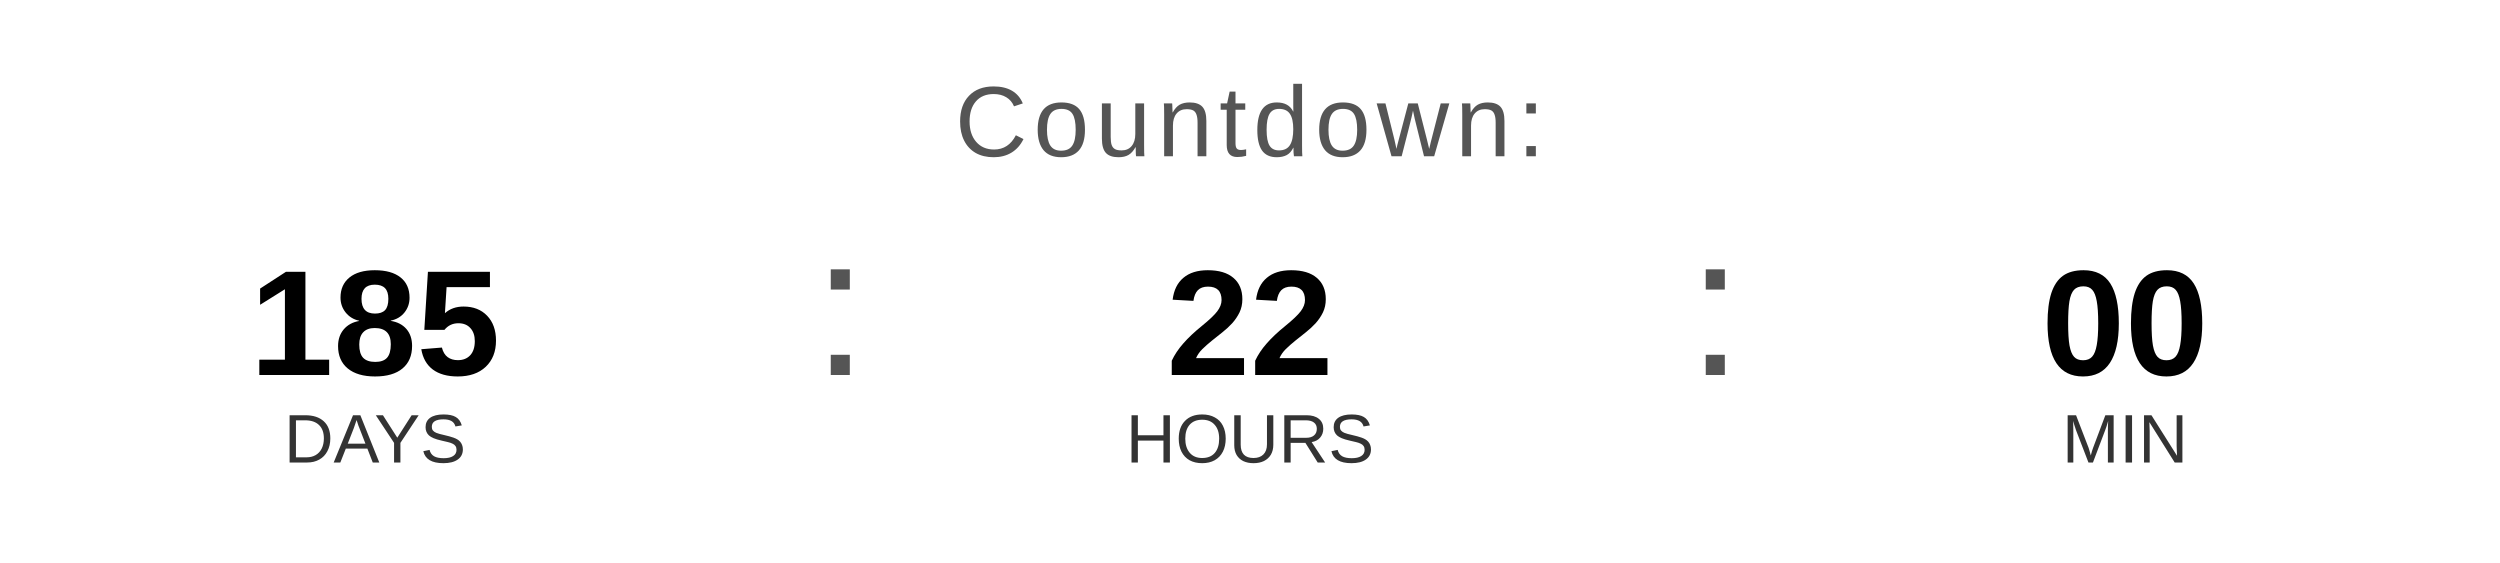
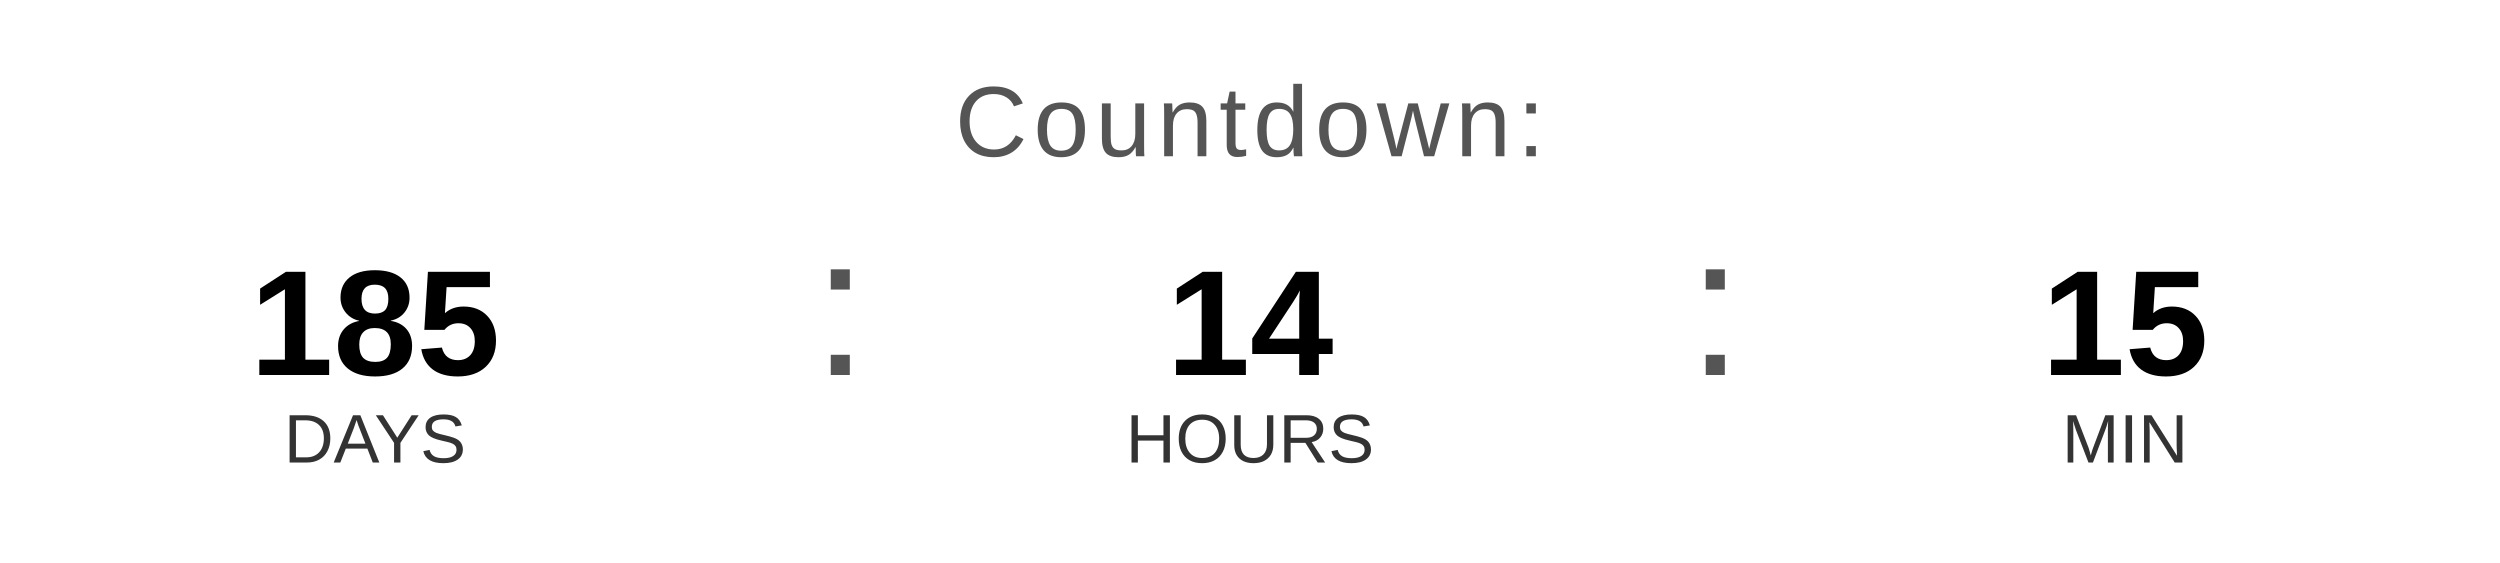
<svg xmlns="http://www.w3.org/2000/svg" width="400" height="90" viewBox="0 0 400 90">
  <text x="200" y="25" font-family="Arial, Helvetica, sans-serif" font-size="16" fill="#555555" text-anchor="middle" letter-spacing="1">
    Countdown:
  </text>
  <text x="60" y="60" font-family="Arial, Helvetica, sans-serif" font-size="24" font-weight="bold" fill="#000000" text-anchor="middle">185</text>
  <text x="60" y="74" font-family="Arial, Helvetica, sans-serif" font-size="11" fill="#333333" text-anchor="middle">DAYS</text>
  <text x="130" y="60" font-family="Arial, sans-serif" font-size="32" fill="#555555">:</text>
-   <text x="200" y="60" font-family="Arial, Helvetica, sans-serif" font-size="24" font-weight="bold" fill="#000000" text-anchor="middle">22</text>
+   <text x="200" y="60" font-family="Arial, Helvetica, sans-serif" font-size="24" font-weight="bold" fill="#000000" text-anchor="middle">14</text>
  <text x="200" y="74" font-family="Arial, Helvetica, sans-serif" font-size="11" fill="#333333" text-anchor="middle">HOURS</text>
  <text x="270" y="60" font-family="Arial, sans-serif" font-size="32" fill="#555555">:</text>
-   <text x="340" y="60" font-family="Arial, Helvetica, sans-serif" font-size="24" font-weight="bold" fill="#000000" text-anchor="middle">00</text>
+   <text x="340" y="60" font-family="Arial, Helvetica, sans-serif" font-size="24" font-weight="bold" fill="#000000" text-anchor="middle">15</text>
  <text x="340" y="74" font-family="Arial, Helvetica, sans-serif" font-size="11" fill="#333333" text-anchor="middle">MIN</text>
</svg>
